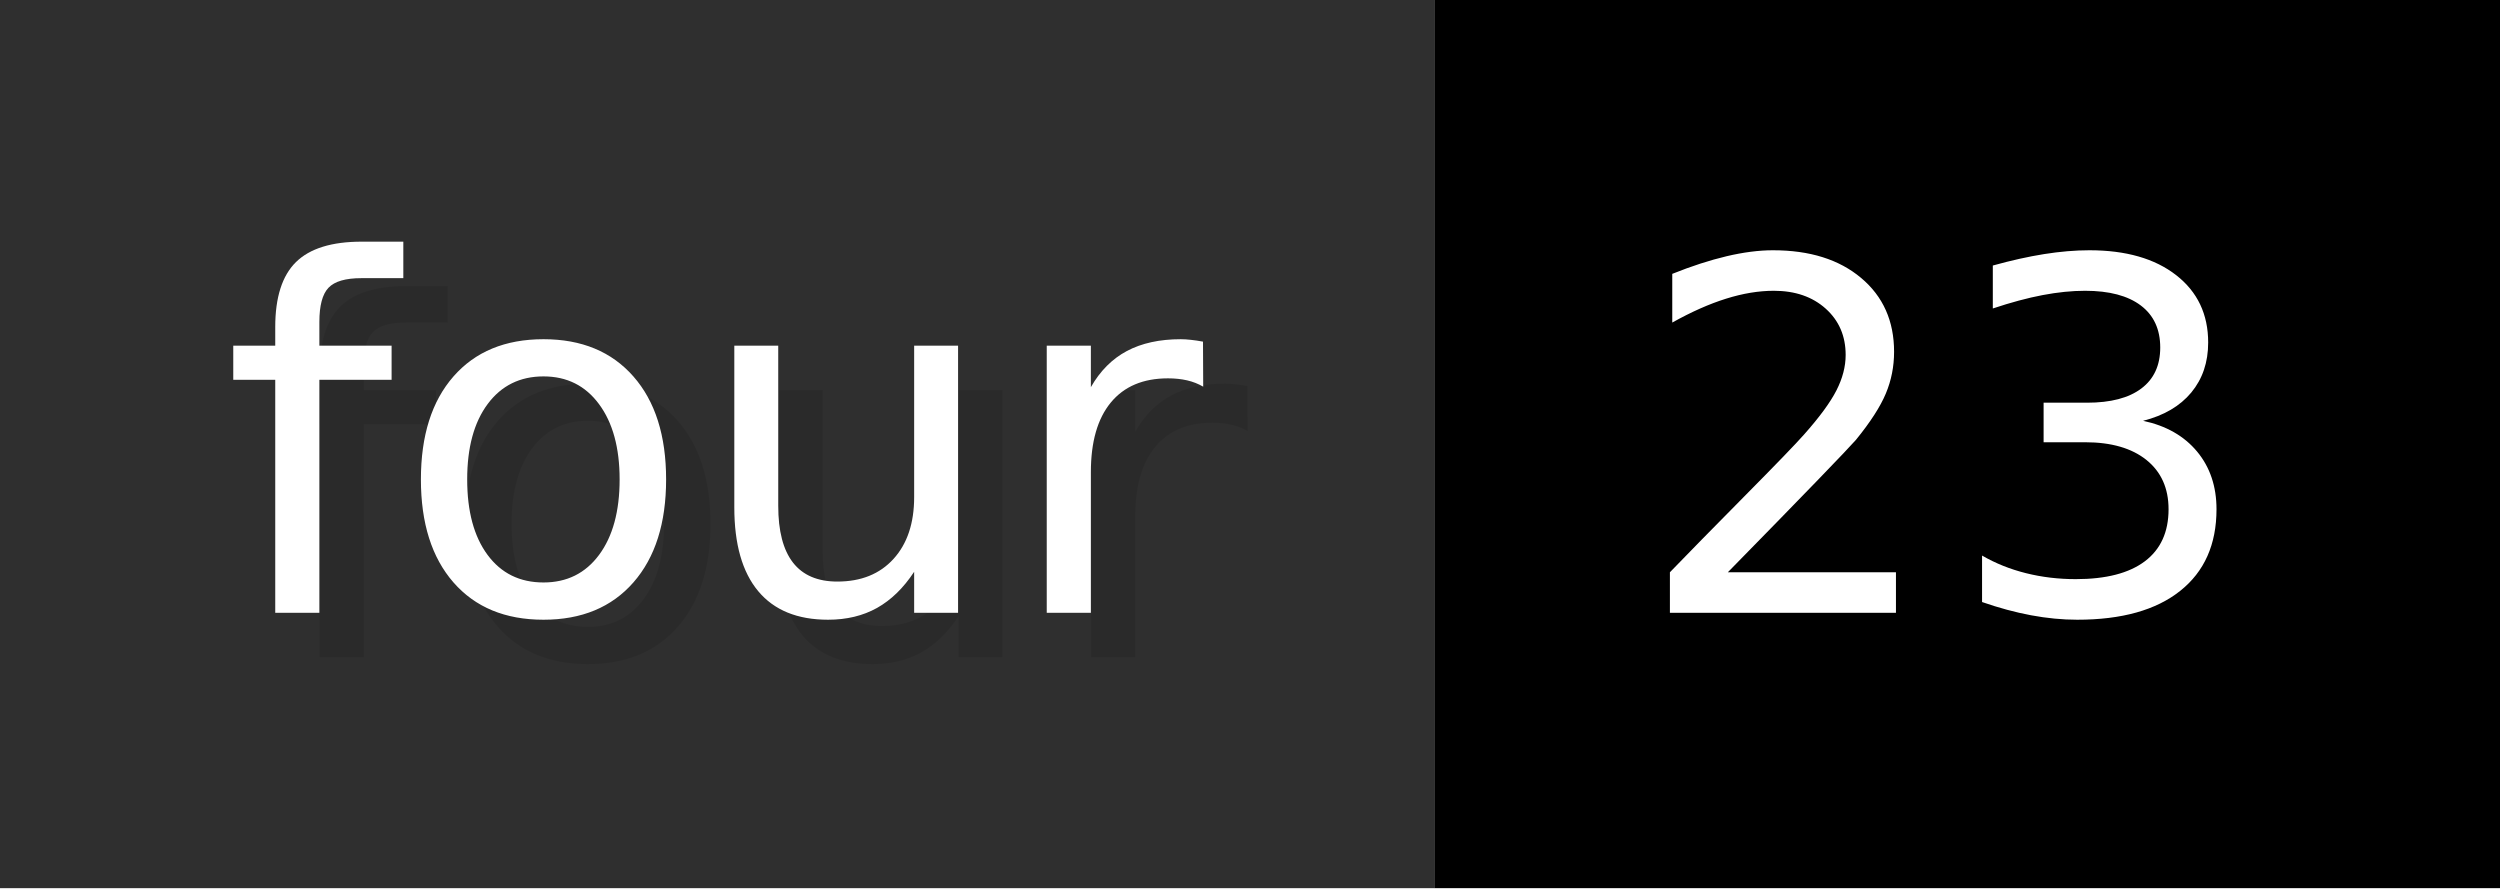
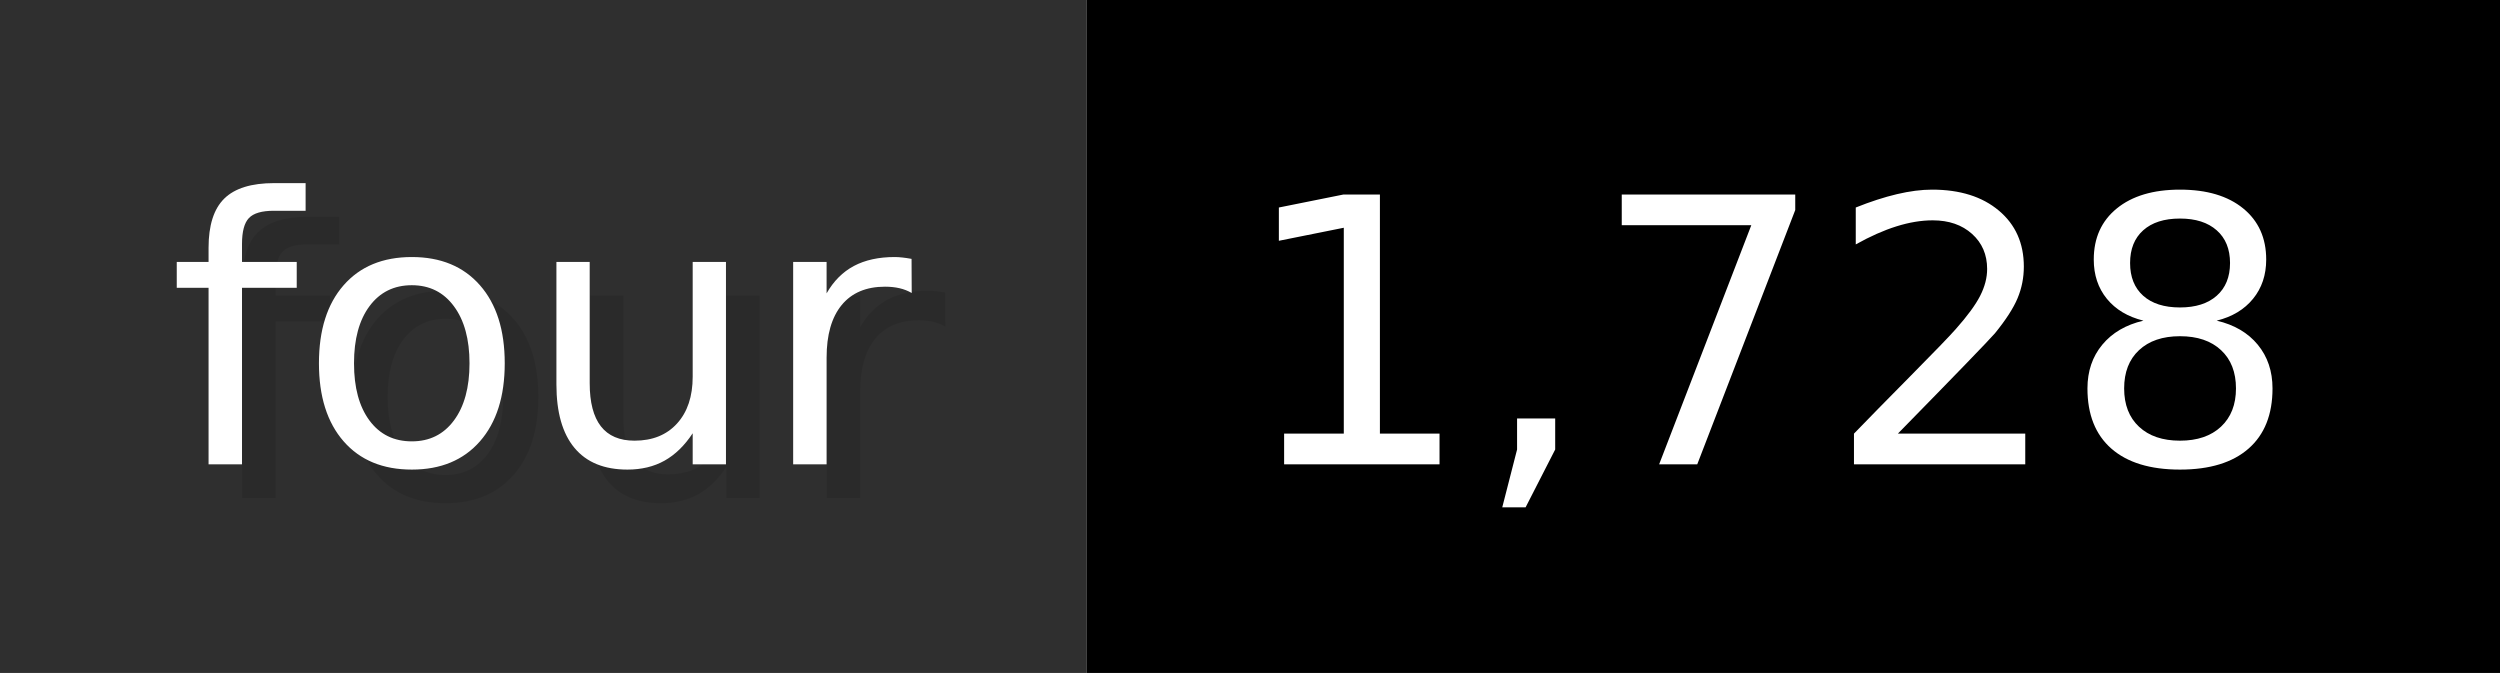
- <svg xmlns="http://www.w3.org/2000/svg" width="56.3" height="20" viewBox="0 0 563 200" role="img" aria-label="four: 23">
+ <svg xmlns="http://www.w3.org/2000/svg" width="74.3" height="20" viewBox="0 0 743 200" role="img" aria-label="four: 1,728">
  <g>
    <rect fill="#2F2F2F" width="323" height="200" />
-     <rect fill="#" x="323" width="240" height="200" />
+     <rect fill="#" x="323" width="420" height="200" />
  </g>
  <g aria-hidden="true" fill="#fff" text-anchor="start" font-family="Verdana,DejaVu Sans,sans-serif" font-size="110">
    <text x="60" y="148" textLength="223" fill="#000" opacity="0.1">four</text>
    <text x="50" y="138" textLength="223">four</text>
-     <text x="378" y="148" textLength="140" fill="#000" opacity="0.1">23</text>
-     <text x="368" y="138" textLength="140">23</text>
+     <text x="378" y="148" textLength="320" fill="#000" opacity="0.1">1,728</text>
+     <text x="368" y="138" textLength="320">1,728</text>
  </g>
</svg>
